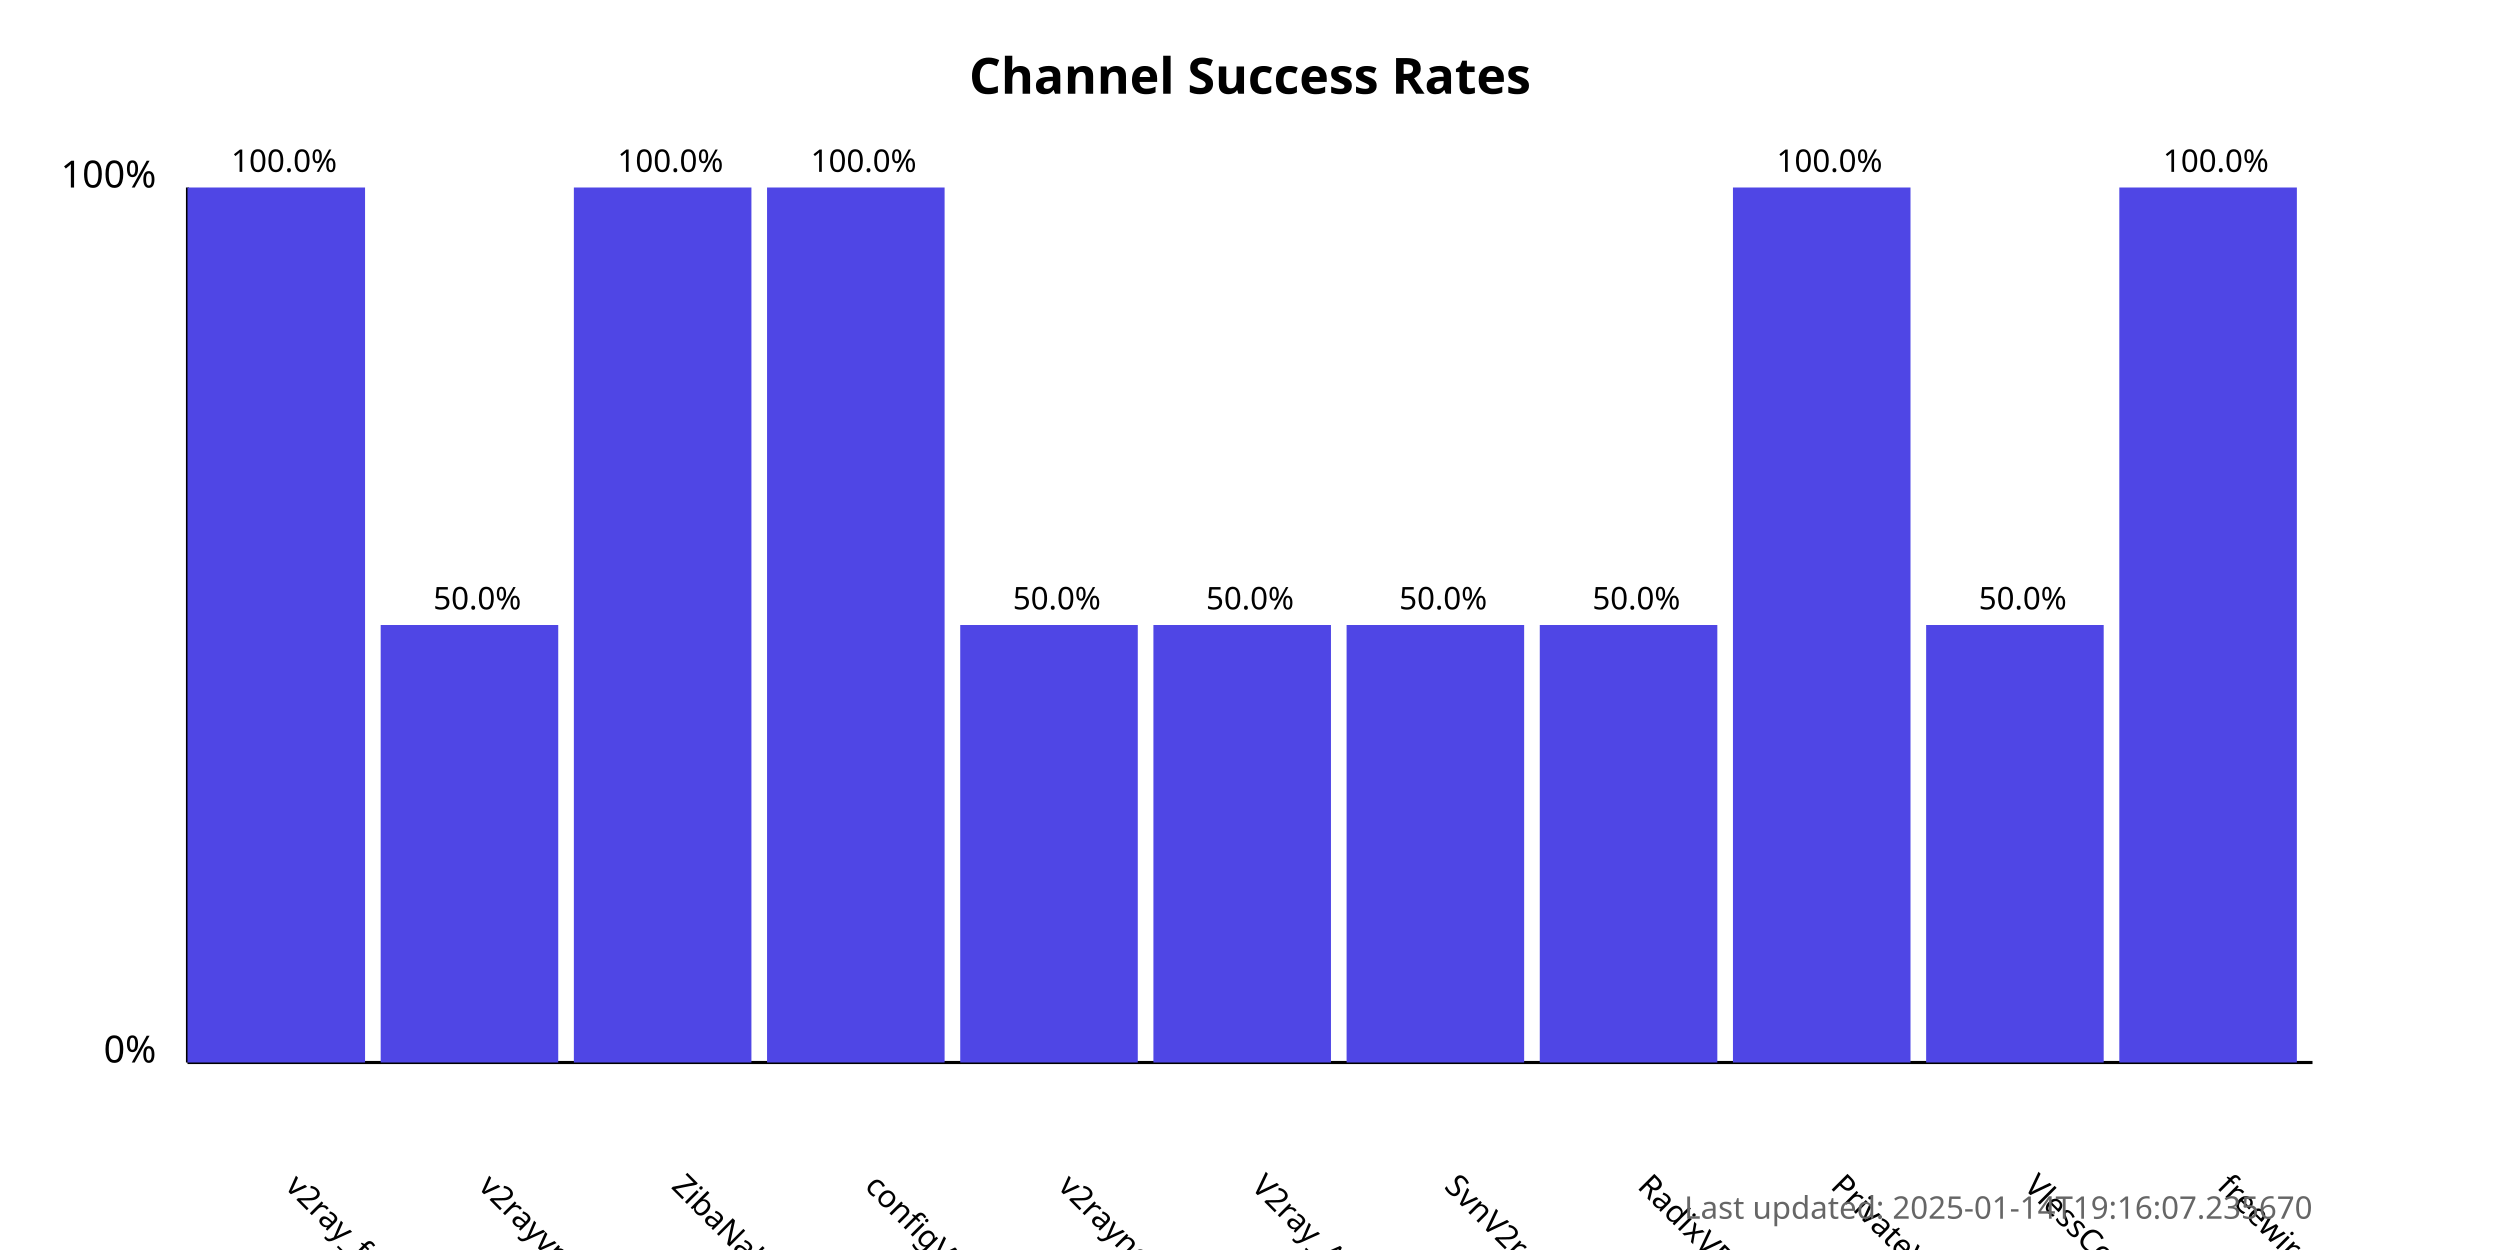
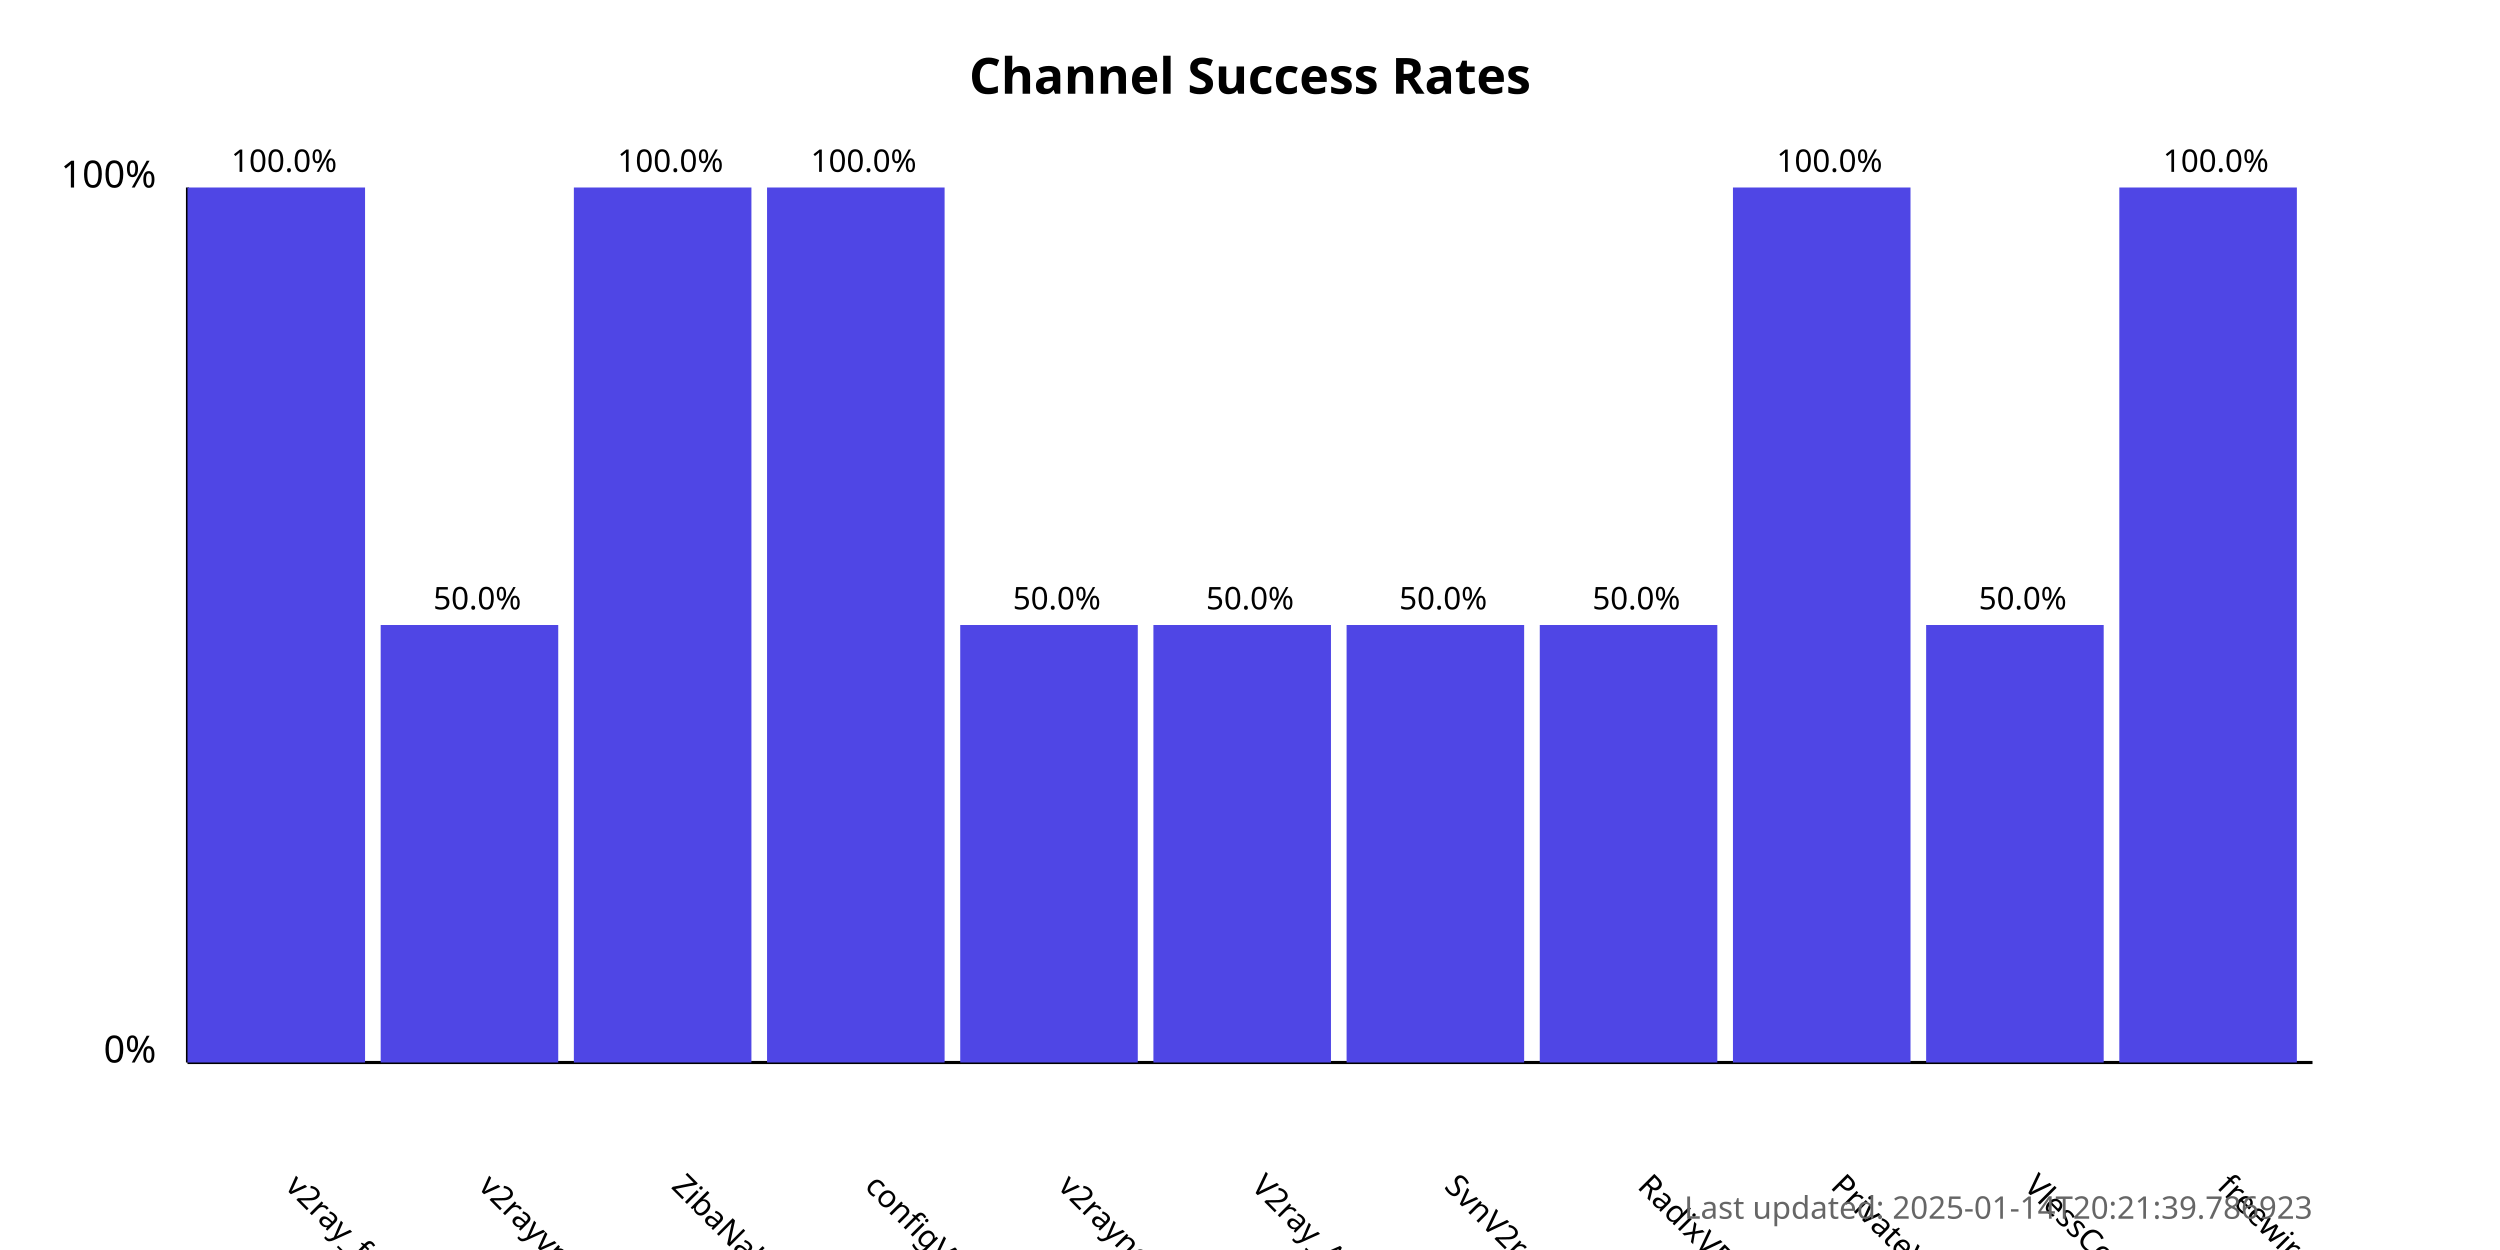
<svg xmlns="http://www.w3.org/2000/svg" width="800" height="400">
  <style>
            .chart-title { font: bold 16px sans-serif; }
            .axis-label { font: 12px sans-serif; }
            .tick-label { font: 10px sans-serif; }
            .bar { fill: #4f46e5; }
            .bar:hover { fill: #6366f1; }
            .timestamp { font: 10px sans-serif; fill: #666; }
        </style>
  <text x="400.0" y="30" text-anchor="middle" class="chart-title">
            Channel Success Rates
        </text>
  <line x1="60" y1="340" x2="60" y2="60" stroke="black" stroke-width="1" />
  <line x1="60" y1="340" x2="740" y2="340" stroke="black" stroke-width="1" />
  <text x="50" y="340" text-anchor="end" class="axis-label">0%</text>
  <text x="50" y="60" text-anchor="end" class="axis-label">100%</text>
  <g>
    <rect x="60" y="60.0" width="56.818" height="280.0" class="bar" />
    <text x="90.909" y="380" transform="rotate(45, 90.90909, 380)" text-anchor="start" class="tick-label">
                v2ray_free_conf
            </text>
    <text x="90.909" y="55.0" text-anchor="middle" class="tick-label">
                100.0%
            </text>
  </g>
  <g>
    <rect x="121.818" y="200.0" width="56.818" height="140.0" class="bar" />
    <text x="152.727" y="380" transform="rotate(45, 152.7273, 380)" text-anchor="start" class="tick-label">
                v2rayvpno
            </text>
    <text x="152.727" y="195.0" text-anchor="middle" class="tick-label">
                50.0%
            </text>
  </g>
  <g>
    <rect x="183.636" y="60.0" width="56.818" height="280.0" class="bar" />
    <text x="214.545" y="380" transform="rotate(45, 214.5455, 380)" text-anchor="start" class="tick-label">
                ZibaNabz
            </text>
    <text x="214.545" y="55.0" text-anchor="middle" class="tick-label">
                100.0%
            </text>
  </g>
  <g>
    <rect x="245.455" y="60.0" width="56.818" height="280.0" class="bar" />
    <text x="276.364" y="380" transform="rotate(45, 276.3636, 380)" text-anchor="start" class="tick-label">
                configV2rayForFree
            </text>
    <text x="276.364" y="55.0" text-anchor="middle" class="tick-label">
                100.0%
            </text>
  </g>
  <g>
    <rect x="307.273" y="200.0" width="56.818" height="140.0" class="bar" />
    <text x="338.182" y="380" transform="rotate(45, 338.1818, 380)" text-anchor="start" class="tick-label">
                v2rayngvpn
            </text>
    <text x="338.182" y="195.0" text-anchor="middle" class="tick-label">
                50.0%
            </text>
  </g>
  <g>
    <rect x="369.091" y="200.0" width="56.818" height="140.0" class="bar" />
    <text x="400.0" y="380" transform="rotate(45, 400.0, 380)" text-anchor="start" class="tick-label">
                V2ray_Alpha
            </text>
    <text x="400.0" y="195.0" text-anchor="middle" class="tick-label">
                50.0%
            </text>
  </g>
  <g>
    <rect x="430.909" y="200.0" width="56.818" height="140.0" class="bar" />
    <text x="461.818" y="380" transform="rotate(45, 461.8182, 380)" text-anchor="start" class="tick-label">
                SvnV2ray
            </text>
    <text x="461.818" y="195.0" text-anchor="middle" class="tick-label">
                50.0%
            </text>
  </g>
  <g>
    <rect x="492.727" y="200.0" width="56.818" height="140.0" class="bar" />
    <text x="523.636" y="380" transform="rotate(45, 523.6364, 380)" text-anchor="start" class="tick-label">
                RadixVPN
            </text>
    <text x="523.636" y="195.0" text-anchor="middle" class="tick-label">
                50.0%
            </text>
  </g>
  <g>
    <rect x="554.545" y="60.0" width="56.818" height="280.0" class="bar" />
    <text x="585.455" y="380" transform="rotate(45, 585.4545, 380)" text-anchor="start" class="tick-label">
                PrivateVPNs
            </text>
    <text x="585.455" y="55.0" text-anchor="middle" class="tick-label">
                100.0%
            </text>
  </g>
  <g>
    <rect x="616.364" y="200.0" width="56.818" height="140.0" class="bar" />
    <text x="647.273" y="380" transform="rotate(45, 647.2727, 380)" text-anchor="start" class="tick-label">
                VlessConfig
            </text>
    <text x="647.273" y="195.0" text-anchor="middle" class="tick-label">
                50.0%
            </text>
  </g>
  <g>
    <rect x="678.182" y="60.0" width="56.818" height="280.0" class="bar" />
    <text x="709.091" y="380" transform="rotate(45, 709.0909, 380)" text-anchor="start" class="tick-label">
                freewireguard
            </text>
    <text x="709.091" y="55.0" text-anchor="middle" class="tick-label">
                100.0%
            </text>
  </g>
  <text x="740" y="390" text-anchor="end" class="timestamp">
-             Last updated: 2025-01-14T19:16:07.235670
+             Last updated: 2025-01-14T20:21:39.786923
        </text>
</svg>
